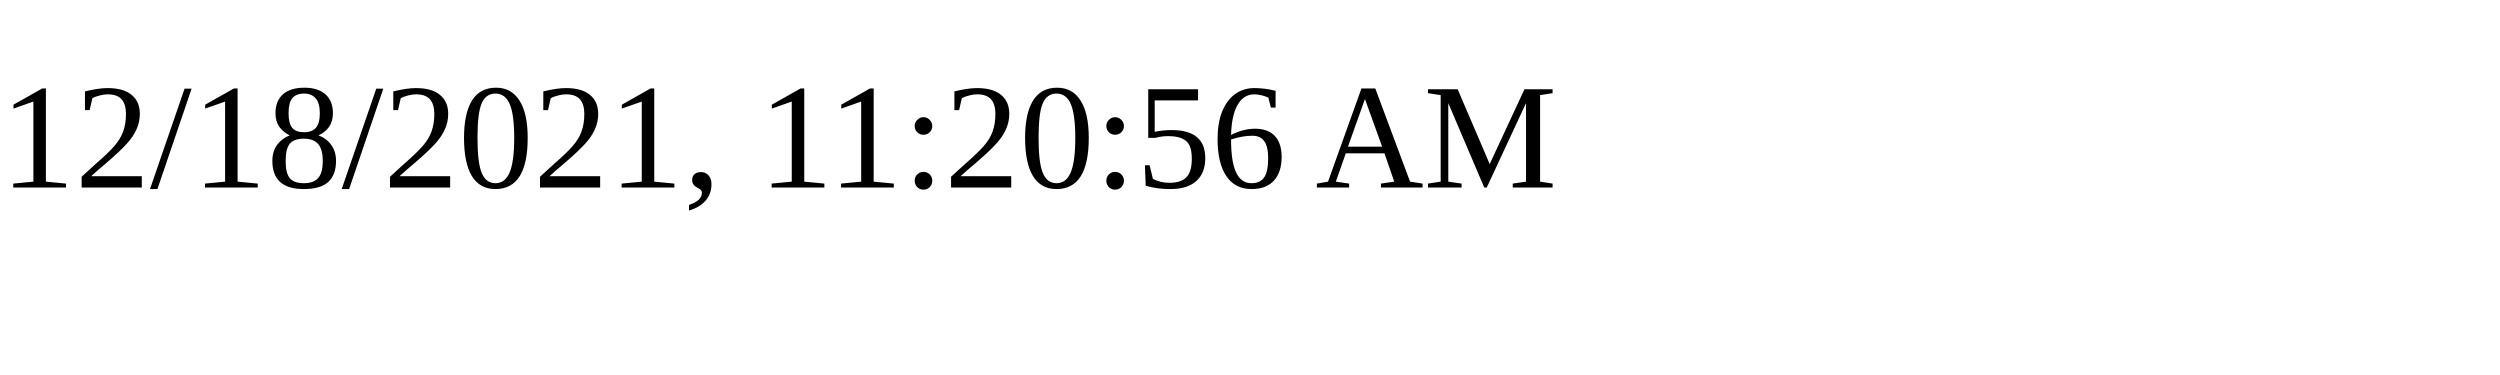
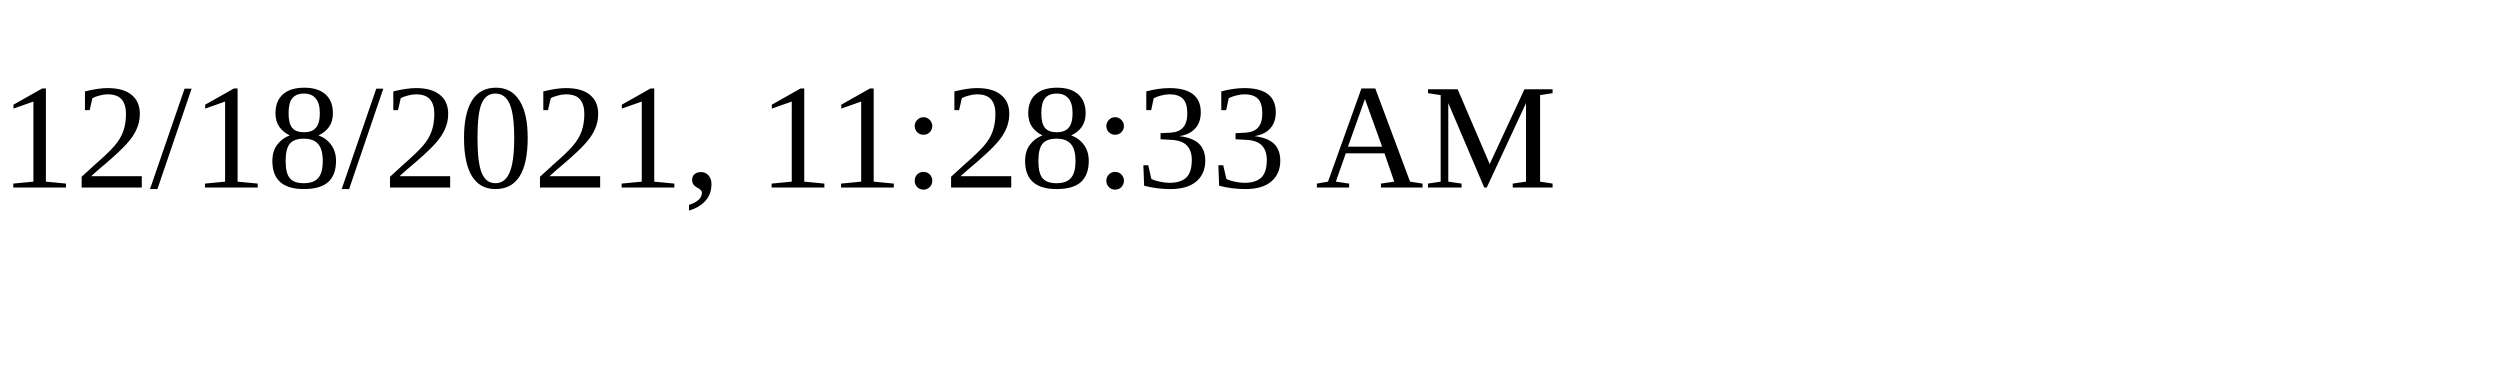
<svg xmlns="http://www.w3.org/2000/svg" height="30" width="200">
-   <text x="0" y="15">12/18/2021, 11:20:56 AM</text>
+   <text x="0" y="15">12/18/2021, 11:28:33 AM</text>
</svg>
